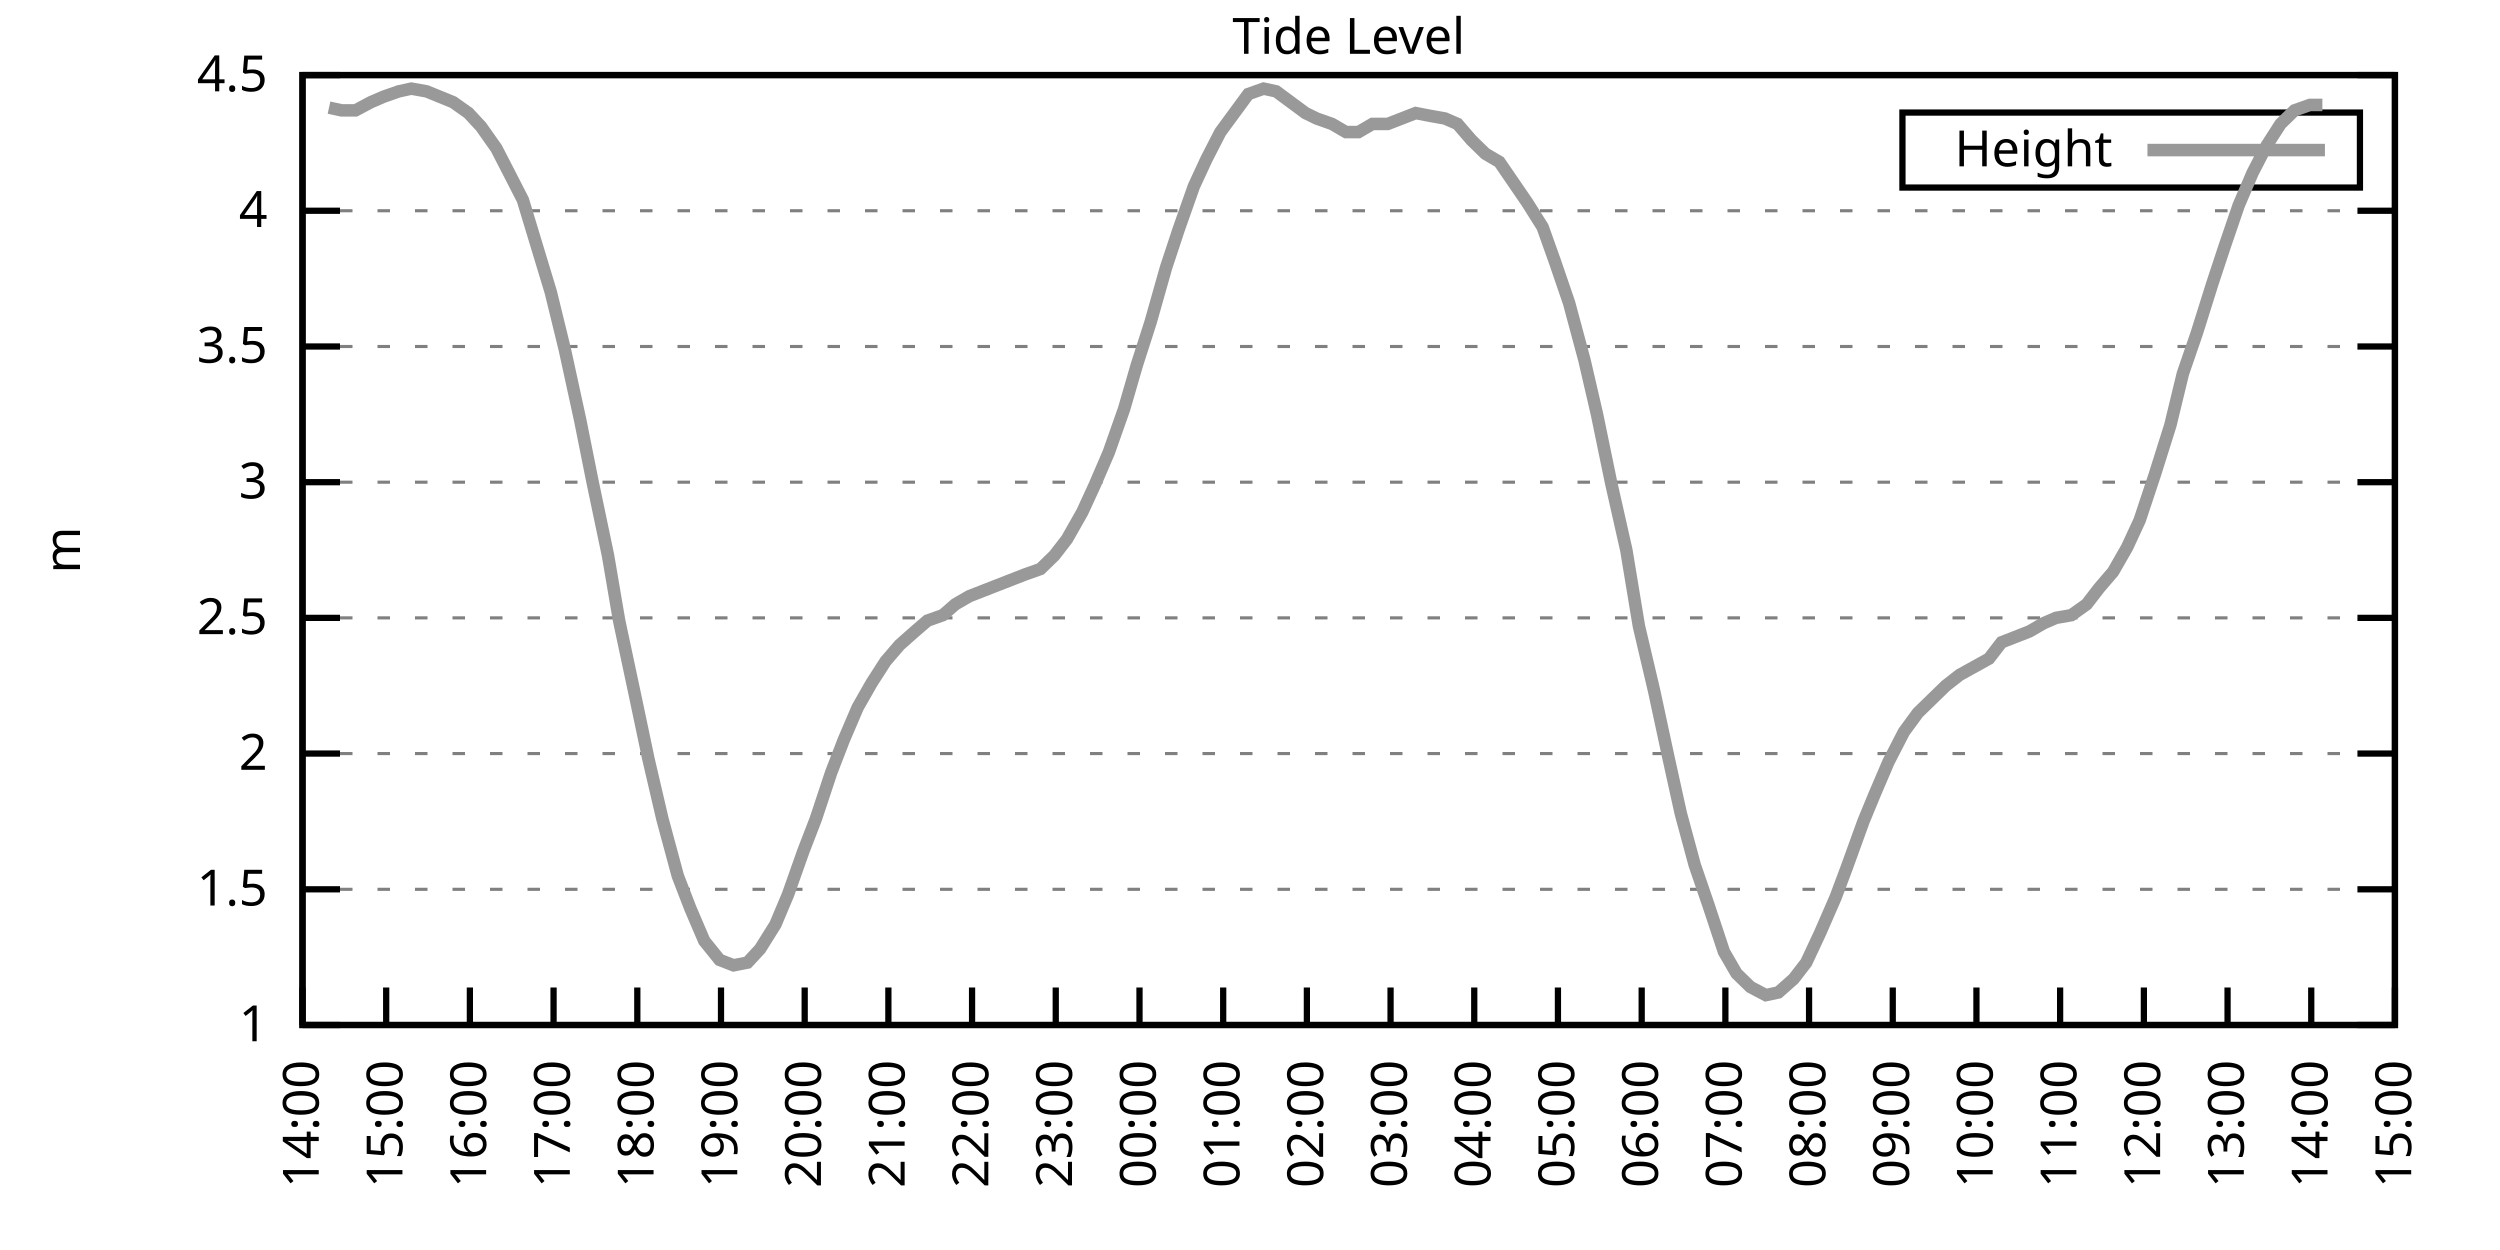
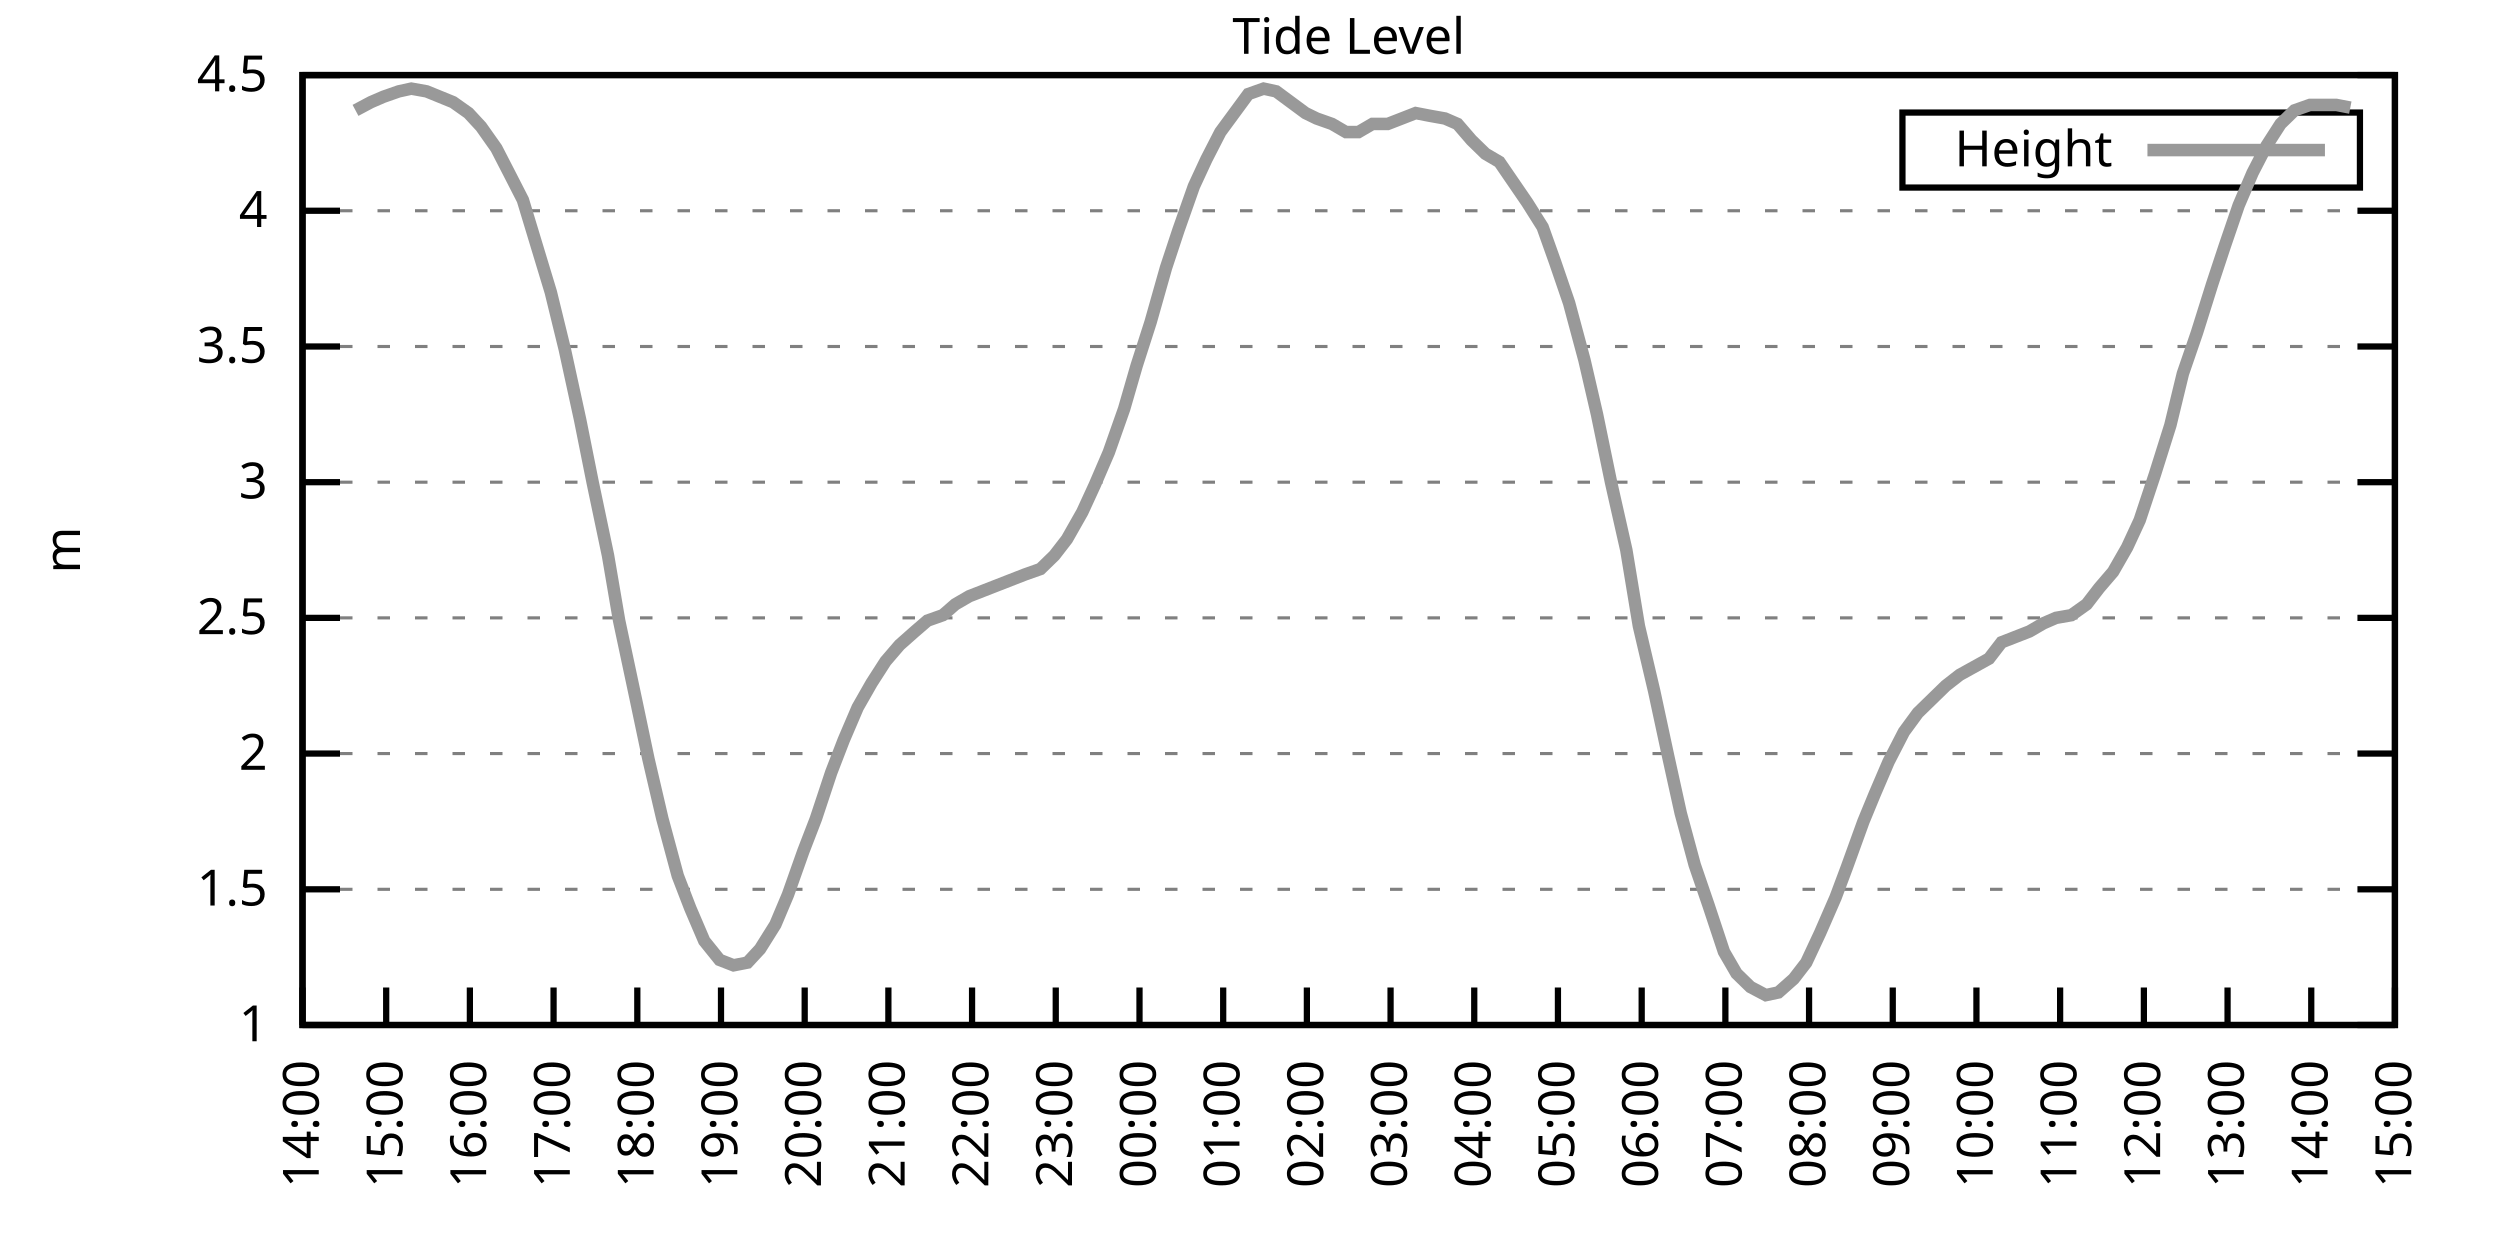
<svg xmlns="http://www.w3.org/2000/svg" xmlns:xlink="http://www.w3.org/1999/xlink" width="400" height="200" viewBox="0 0 400 200">
  <g id="gnuplot_canvas">
    <rect x="0" y="0" width="400" height="200" fill="none" />
    <defs>
      <circle id="gpDot" r="0.5" stroke-width="0.5" stroke="currentColor" />
      <path id="gpPt0" stroke-width="0.333" stroke="currentColor" d="M-1,0 h2 M0,-1 v2" />
      <path id="gpPt1" stroke-width="0.333" stroke="currentColor" d="M-1,-1 L1,1 M1,-1 L-1,1" />
      <path id="gpPt2" stroke-width="0.333" stroke="currentColor" d="M-1,0 L1,0 M0,-1 L0,1 M-1,-1 L1,1 M-1,1 L1,-1" />
      <rect id="gpPt3" stroke-width="0.333" stroke="currentColor" x="-1" y="-1" width="2" height="2" />
      <rect id="gpPt4" stroke-width="0.333" stroke="currentColor" fill="currentColor" x="-1" y="-1" width="2" height="2" />
      <circle id="gpPt5" stroke-width="0.333" stroke="currentColor" cx="0" cy="0" r="1" />
      <use xlink:href="#gpPt5" id="gpPt6" fill="currentColor" stroke="none" />
      <path id="gpPt7" stroke-width="0.333" stroke="currentColor" d="M0,-1.33 L-1.33,0.67 L1.33,0.67 z" />
      <use xlink:href="#gpPt7" id="gpPt8" fill="currentColor" stroke="none" />
      <use xlink:href="#gpPt7" id="gpPt9" stroke="currentColor" transform="rotate(180)" />
      <use xlink:href="#gpPt9" id="gpPt10" fill="currentColor" stroke="none" />
      <use xlink:href="#gpPt3" id="gpPt11" stroke="currentColor" transform="rotate(45)" />
      <use xlink:href="#gpPt11" id="gpPt12" fill="currentColor" stroke="none" />
      <path id="gpPt13" stroke-width="0.333" stroke="currentColor" d="M0,1.330 L1.265,0.411 L0.782,-1.067 L-0.782,-1.076 L-1.265,0.411 z" />
      <use xlink:href="#gpPt13" id="gpPt14" fill="currentColor" stroke="none" />
      <filter id="textbox" filterUnits="objectBoundingBox" x="0" y="0" height="1" width="1">
        <feFlood flood-color="white" flood-opacity="1" result="bgnd" />
        <feComposite in="SourceGraphic" in2="bgnd" operator="atop" />
      </filter>
      <filter id="greybox" filterUnits="objectBoundingBox" x="0" y="0" height="1" width="1">
        <feFlood flood-color="lightgrey" flood-opacity="1" result="grey" />
        <feComposite in="SourceGraphic" in2="grey" operator="atop" />
      </filter>
    </defs>
    <g fill="none" color="white" stroke="currentColor" stroke-width="1.00" stroke-linecap="butt" stroke-linejoin="miter">
</g>
    <g fill="none" color="black" stroke="currentColor" stroke-width="1.00" stroke-linecap="butt" stroke-linejoin="miter">
      <g stroke="none" shape-rendering="crispEdges">
        <polygon fill="rgb(255, 255, 255)" points="48.40,164.00 383.18,164.00 383.18,12.02 48.40,12.02 " />
      </g>
    </g>
    <g fill="none" color="black" stroke="currentColor" stroke-width="1.00" stroke-linecap="butt" stroke-linejoin="miter">
</g>
    <g fill="none" color="black" stroke="black" stroke-width="0.50" stroke-linecap="butt" stroke-linejoin="miter">
</g>
    <g fill="none" color="gray" stroke="currentColor" stroke-width="0.50" stroke-linecap="butt" stroke-linejoin="miter">
      <path stroke="gray" stroke-dasharray="2,4" class="gridline" d="M48.40,164.00 L383.19,164.00  " />
    </g>
    <g fill="none" color="gray" stroke="gray" stroke-width="1.00" stroke-linecap="butt" stroke-linejoin="miter">
</g>
    <g fill="none" color="black" stroke="currentColor" stroke-width="1.00" stroke-linecap="butt" stroke-linejoin="miter">
      <path stroke="black" d="M48.40,164.00 L54.40,164.00 M383.19,164.00 L377.19,164.00  " />
      <g transform="translate(42.80,166.60)" stroke="none" fill="black" font-family="Sans" font-size="8.00" text-anchor="end">
        <text>
          <tspan font-family="Sans"> 1</tspan>
        </text>
      </g>
    </g>
    <g fill="none" color="black" stroke="currentColor" stroke-width="1.00" stroke-linecap="butt" stroke-linejoin="miter">
</g>
    <g fill="none" color="black" stroke="black" stroke-width="0.50" stroke-linecap="butt" stroke-linejoin="miter">
</g>
    <g fill="none" color="gray" stroke="currentColor" stroke-width="0.50" stroke-linecap="butt" stroke-linejoin="miter">
      <path stroke="gray" stroke-dasharray="2,4" class="gridline" d="M48.40,142.29 L383.19,142.29  " />
    </g>
    <g fill="none" color="gray" stroke="gray" stroke-width="1.00" stroke-linecap="butt" stroke-linejoin="miter">
</g>
    <g fill="none" color="black" stroke="currentColor" stroke-width="1.00" stroke-linecap="butt" stroke-linejoin="miter">
      <path stroke="black" d="M48.40,142.29 L54.40,142.29 M383.19,142.29 L377.19,142.29  " />
      <g transform="translate(42.80,144.89)" stroke="none" fill="black" font-family="Sans" font-size="8.00" text-anchor="end">
        <text>
          <tspan font-family="Sans"> 1.5</tspan>
        </text>
      </g>
    </g>
    <g fill="none" color="black" stroke="currentColor" stroke-width="1.00" stroke-linecap="butt" stroke-linejoin="miter">
</g>
    <g fill="none" color="black" stroke="black" stroke-width="0.50" stroke-linecap="butt" stroke-linejoin="miter">
</g>
    <g fill="none" color="gray" stroke="currentColor" stroke-width="0.50" stroke-linecap="butt" stroke-linejoin="miter">
      <path stroke="gray" stroke-dasharray="2,4" class="gridline" d="M48.40,120.57 L383.19,120.57  " />
    </g>
    <g fill="none" color="gray" stroke="gray" stroke-width="1.00" stroke-linecap="butt" stroke-linejoin="miter">
</g>
    <g fill="none" color="black" stroke="currentColor" stroke-width="1.00" stroke-linecap="butt" stroke-linejoin="miter">
      <path stroke="black" d="M48.40,120.57 L54.40,120.57 M383.19,120.57 L377.19,120.57  " />
      <g transform="translate(42.80,123.17)" stroke="none" fill="black" font-family="Sans" font-size="8.00" text-anchor="end">
        <text>
          <tspan font-family="Sans"> 2</tspan>
        </text>
      </g>
    </g>
    <g fill="none" color="black" stroke="currentColor" stroke-width="1.00" stroke-linecap="butt" stroke-linejoin="miter">
</g>
    <g fill="none" color="black" stroke="black" stroke-width="0.50" stroke-linecap="butt" stroke-linejoin="miter">
</g>
    <g fill="none" color="gray" stroke="currentColor" stroke-width="0.50" stroke-linecap="butt" stroke-linejoin="miter">
      <path stroke="gray" stroke-dasharray="2,4" class="gridline" d="M48.40,98.86 L383.19,98.86  " />
    </g>
    <g fill="none" color="gray" stroke="gray" stroke-width="1.00" stroke-linecap="butt" stroke-linejoin="miter">
</g>
    <g fill="none" color="black" stroke="currentColor" stroke-width="1.00" stroke-linecap="butt" stroke-linejoin="miter">
      <path stroke="black" d="M48.40,98.86 L54.40,98.86 M383.19,98.86 L377.19,98.86  " />
      <g transform="translate(42.80,101.46)" stroke="none" fill="black" font-family="Sans" font-size="8.00" text-anchor="end">
        <text>
          <tspan font-family="Sans"> 2.5</tspan>
        </text>
      </g>
    </g>
    <g fill="none" color="black" stroke="currentColor" stroke-width="1.00" stroke-linecap="butt" stroke-linejoin="miter">
</g>
    <g fill="none" color="black" stroke="black" stroke-width="0.50" stroke-linecap="butt" stroke-linejoin="miter">
</g>
    <g fill="none" color="gray" stroke="currentColor" stroke-width="0.50" stroke-linecap="butt" stroke-linejoin="miter">
      <path stroke="gray" stroke-dasharray="2,4" class="gridline" d="M48.40,77.15 L383.19,77.15  " />
    </g>
    <g fill="none" color="gray" stroke="gray" stroke-width="1.00" stroke-linecap="butt" stroke-linejoin="miter">
</g>
    <g fill="none" color="black" stroke="currentColor" stroke-width="1.00" stroke-linecap="butt" stroke-linejoin="miter">
      <path stroke="black" d="M48.40,77.15 L54.40,77.15 M383.19,77.15 L377.19,77.15  " />
      <g transform="translate(42.80,79.75)" stroke="none" fill="black" font-family="Sans" font-size="8.00" text-anchor="end">
        <text>
          <tspan font-family="Sans"> 3</tspan>
        </text>
      </g>
    </g>
    <g fill="none" color="black" stroke="currentColor" stroke-width="1.00" stroke-linecap="butt" stroke-linejoin="miter">
</g>
    <g fill="none" color="black" stroke="black" stroke-width="0.50" stroke-linecap="butt" stroke-linejoin="miter">
</g>
    <g fill="none" color="gray" stroke="currentColor" stroke-width="0.50" stroke-linecap="butt" stroke-linejoin="miter">
      <path stroke="gray" stroke-dasharray="2,4" class="gridline" d="M48.40,55.44 L383.19,55.44  " />
    </g>
    <g fill="none" color="gray" stroke="gray" stroke-width="1.00" stroke-linecap="butt" stroke-linejoin="miter">
</g>
    <g fill="none" color="black" stroke="currentColor" stroke-width="1.00" stroke-linecap="butt" stroke-linejoin="miter">
      <path stroke="black" d="M48.40,55.44 L54.40,55.44 M383.19,55.44 L377.19,55.44  " />
      <g transform="translate(42.80,58.04)" stroke="none" fill="black" font-family="Sans" font-size="8.00" text-anchor="end">
        <text>
          <tspan font-family="Sans"> 3.5</tspan>
        </text>
      </g>
    </g>
    <g fill="none" color="black" stroke="currentColor" stroke-width="1.00" stroke-linecap="butt" stroke-linejoin="miter">
</g>
    <g fill="none" color="black" stroke="black" stroke-width="0.50" stroke-linecap="butt" stroke-linejoin="miter">
</g>
    <g fill="none" color="gray" stroke="currentColor" stroke-width="0.50" stroke-linecap="butt" stroke-linejoin="miter">
      <path stroke="gray" stroke-dasharray="2,4" class="gridline" d="M48.40,33.72 L383.19,33.72  " />
    </g>
    <g fill="none" color="gray" stroke="gray" stroke-width="1.00" stroke-linecap="butt" stroke-linejoin="miter">
</g>
    <g fill="none" color="black" stroke="currentColor" stroke-width="1.00" stroke-linecap="butt" stroke-linejoin="miter">
      <path stroke="black" d="M48.40,33.72 L54.40,33.72 M383.19,33.72 L377.19,33.72  " />
      <g transform="translate(42.80,36.32)" stroke="none" fill="black" font-family="Sans" font-size="8.00" text-anchor="end">
        <text>
          <tspan font-family="Sans"> 4</tspan>
        </text>
      </g>
    </g>
    <g fill="none" color="black" stroke="currentColor" stroke-width="1.00" stroke-linecap="butt" stroke-linejoin="miter">
</g>
    <g fill="none" color="black" stroke="black" stroke-width="0.50" stroke-linecap="butt" stroke-linejoin="miter">
</g>
    <g fill="none" color="gray" stroke="currentColor" stroke-width="0.50" stroke-linecap="butt" stroke-linejoin="miter">
      <path stroke="gray" stroke-dasharray="2,4" class="gridline" d="M48.40,12.01 L383.19,12.01  " />
    </g>
    <g fill="none" color="gray" stroke="gray" stroke-width="1.00" stroke-linecap="butt" stroke-linejoin="miter">
</g>
    <g fill="none" color="black" stroke="currentColor" stroke-width="1.00" stroke-linecap="butt" stroke-linejoin="miter">
      <path stroke="black" d="M48.40,12.01 L54.40,12.01 M383.19,12.01 L377.19,12.01  " />
      <g transform="translate(42.80,14.61)" stroke="none" fill="black" font-family="Sans" font-size="8.00" text-anchor="end">
        <text>
          <tspan font-family="Sans"> 4.5</tspan>
        </text>
      </g>
    </g>
    <g fill="none" color="black" stroke="currentColor" stroke-width="1.00" stroke-linecap="butt" stroke-linejoin="miter">
      <path stroke="black" d="M48.40,164.00 L48.40,158.00  " />
      <g transform="translate(51.00,169.60) rotate(270.00)" stroke="none" fill="black" font-family="Sans" font-size="8.00" text-anchor="end">
        <text>
          <tspan font-family="Sans">14:00</tspan>
        </text>
      </g>
    </g>
    <g fill="none" color="black" stroke="currentColor" stroke-width="1.00" stroke-linecap="butt" stroke-linejoin="miter">
      <path stroke="black" d="M61.79,164.00 L61.79,158.00  " />
      <g transform="translate(64.39,169.60) rotate(270.00)" stroke="none" fill="black" font-family="Sans" font-size="8.00" text-anchor="end">
        <text>
          <tspan font-family="Sans">15:00</tspan>
        </text>
      </g>
    </g>
    <g fill="none" color="black" stroke="currentColor" stroke-width="1.00" stroke-linecap="butt" stroke-linejoin="miter">
      <path stroke="black" d="M75.18,164.00 L75.18,158.00  " />
      <g transform="translate(77.78,169.60) rotate(270.00)" stroke="none" fill="black" font-family="Sans" font-size="8.00" text-anchor="end">
        <text>
          <tspan font-family="Sans">16:00</tspan>
        </text>
      </g>
    </g>
    <g fill="none" color="black" stroke="currentColor" stroke-width="1.00" stroke-linecap="butt" stroke-linejoin="miter">
      <path stroke="black" d="M88.57,164.00 L88.57,158.00  " />
      <g transform="translate(91.17,169.60) rotate(270.00)" stroke="none" fill="black" font-family="Sans" font-size="8.00" text-anchor="end">
        <text>
          <tspan font-family="Sans">17:00</tspan>
        </text>
      </g>
    </g>
    <g fill="none" color="black" stroke="currentColor" stroke-width="1.00" stroke-linecap="butt" stroke-linejoin="miter">
      <path stroke="black" d="M101.97,164.00 L101.97,158.00  " />
      <g transform="translate(104.57,169.60) rotate(270.00)" stroke="none" fill="black" font-family="Sans" font-size="8.00" text-anchor="end">
        <text>
          <tspan font-family="Sans">18:00</tspan>
        </text>
      </g>
    </g>
    <g fill="none" color="black" stroke="currentColor" stroke-width="1.00" stroke-linecap="butt" stroke-linejoin="miter">
      <path stroke="black" d="M115.36,164.00 L115.36,158.00  " />
      <g transform="translate(117.96,169.60) rotate(270.00)" stroke="none" fill="black" font-family="Sans" font-size="8.00" text-anchor="end">
        <text>
          <tspan font-family="Sans">19:00</tspan>
        </text>
      </g>
    </g>
    <g fill="none" color="black" stroke="currentColor" stroke-width="1.00" stroke-linecap="butt" stroke-linejoin="miter">
      <path stroke="black" d="M128.75,164.00 L128.75,158.00  " />
      <g transform="translate(131.35,169.60) rotate(270.00)" stroke="none" fill="black" font-family="Sans" font-size="8.00" text-anchor="end">
        <text>
          <tspan font-family="Sans">20:00</tspan>
        </text>
      </g>
    </g>
    <g fill="none" color="black" stroke="currentColor" stroke-width="1.00" stroke-linecap="butt" stroke-linejoin="miter">
      <path stroke="black" d="M142.14,164.00 L142.14,158.00  " />
      <g transform="translate(144.74,169.60) rotate(270.00)" stroke="none" fill="black" font-family="Sans" font-size="8.00" text-anchor="end">
        <text>
          <tspan font-family="Sans">21:00</tspan>
        </text>
      </g>
    </g>
    <g fill="none" color="black" stroke="currentColor" stroke-width="1.00" stroke-linecap="butt" stroke-linejoin="miter">
      <path stroke="black" d="M155.53,164.00 L155.53,158.00  " />
      <g transform="translate(158.13,169.60) rotate(270.00)" stroke="none" fill="black" font-family="Sans" font-size="8.00" text-anchor="end">
        <text>
          <tspan font-family="Sans">22:00</tspan>
        </text>
      </g>
    </g>
    <g fill="none" color="black" stroke="currentColor" stroke-width="1.00" stroke-linecap="butt" stroke-linejoin="miter">
      <path stroke="black" d="M168.92,164.00 L168.92,158.00  " />
      <g transform="translate(171.52,169.60) rotate(270.00)" stroke="none" fill="black" font-family="Sans" font-size="8.00" text-anchor="end">
        <text>
          <tspan font-family="Sans">23:00</tspan>
        </text>
      </g>
    </g>
    <g fill="none" color="black" stroke="currentColor" stroke-width="1.00" stroke-linecap="butt" stroke-linejoin="miter">
      <path stroke="black" d="M182.32,164.00 L182.32,158.00  " />
      <g transform="translate(184.92,169.60) rotate(270.00)" stroke="none" fill="black" font-family="Sans" font-size="8.00" text-anchor="end">
        <text>
          <tspan font-family="Sans">00:00</tspan>
        </text>
      </g>
    </g>
    <g fill="none" color="black" stroke="currentColor" stroke-width="1.00" stroke-linecap="butt" stroke-linejoin="miter">
      <path stroke="black" d="M195.71,164.00 L195.71,158.00  " />
      <g transform="translate(198.31,169.60) rotate(270.00)" stroke="none" fill="black" font-family="Sans" font-size="8.00" text-anchor="end">
        <text>
          <tspan font-family="Sans">01:00</tspan>
        </text>
      </g>
    </g>
    <g fill="none" color="black" stroke="currentColor" stroke-width="1.00" stroke-linecap="butt" stroke-linejoin="miter">
      <path stroke="black" d="M209.10,164.00 L209.10,158.00  " />
      <g transform="translate(211.70,169.60) rotate(270.00)" stroke="none" fill="black" font-family="Sans" font-size="8.00" text-anchor="end">
        <text>
          <tspan font-family="Sans">02:00</tspan>
        </text>
      </g>
    </g>
    <g fill="none" color="black" stroke="currentColor" stroke-width="1.00" stroke-linecap="butt" stroke-linejoin="miter">
      <path stroke="black" d="M222.49,164.00 L222.49,158.00  " />
      <g transform="translate(225.09,169.60) rotate(270.00)" stroke="none" fill="black" font-family="Sans" font-size="8.00" text-anchor="end">
        <text>
          <tspan font-family="Sans">03:00</tspan>
        </text>
      </g>
    </g>
    <g fill="none" color="black" stroke="currentColor" stroke-width="1.00" stroke-linecap="butt" stroke-linejoin="miter">
      <path stroke="black" d="M235.88,164.00 L235.88,158.00  " />
      <g transform="translate(238.48,169.60) rotate(270.00)" stroke="none" fill="black" font-family="Sans" font-size="8.00" text-anchor="end">
        <text>
          <tspan font-family="Sans">04:00</tspan>
        </text>
      </g>
    </g>
    <g fill="none" color="black" stroke="currentColor" stroke-width="1.00" stroke-linecap="butt" stroke-linejoin="miter">
      <path stroke="black" d="M249.27,164.00 L249.27,158.00  " />
      <g transform="translate(251.87,169.60) rotate(270.00)" stroke="none" fill="black" font-family="Sans" font-size="8.00" text-anchor="end">
        <text>
          <tspan font-family="Sans">05:00</tspan>
        </text>
      </g>
    </g>
    <g fill="none" color="black" stroke="currentColor" stroke-width="1.00" stroke-linecap="butt" stroke-linejoin="miter">
      <path stroke="black" d="M262.67,164.00 L262.67,158.00  " />
      <g transform="translate(265.27,169.60) rotate(270.00)" stroke="none" fill="black" font-family="Sans" font-size="8.00" text-anchor="end">
        <text>
          <tspan font-family="Sans">06:00</tspan>
        </text>
      </g>
    </g>
    <g fill="none" color="black" stroke="currentColor" stroke-width="1.00" stroke-linecap="butt" stroke-linejoin="miter">
      <path stroke="black" d="M276.06,164.00 L276.06,158.00  " />
      <g transform="translate(278.66,169.60) rotate(270.00)" stroke="none" fill="black" font-family="Sans" font-size="8.00" text-anchor="end">
        <text>
          <tspan font-family="Sans">07:00</tspan>
        </text>
      </g>
    </g>
    <g fill="none" color="black" stroke="currentColor" stroke-width="1.00" stroke-linecap="butt" stroke-linejoin="miter">
      <path stroke="black" d="M289.45,164.00 L289.45,158.00  " />
      <g transform="translate(292.05,169.60) rotate(270.00)" stroke="none" fill="black" font-family="Sans" font-size="8.00" text-anchor="end">
        <text>
          <tspan font-family="Sans">08:00</tspan>
        </text>
      </g>
    </g>
    <g fill="none" color="black" stroke="currentColor" stroke-width="1.00" stroke-linecap="butt" stroke-linejoin="miter">
      <path stroke="black" d="M302.84,164.00 L302.84,158.00  " />
      <g transform="translate(305.44,169.60) rotate(270.00)" stroke="none" fill="black" font-family="Sans" font-size="8.00" text-anchor="end">
        <text>
          <tspan font-family="Sans">09:00</tspan>
        </text>
      </g>
    </g>
    <g fill="none" color="black" stroke="currentColor" stroke-width="1.00" stroke-linecap="butt" stroke-linejoin="miter">
      <path stroke="black" d="M316.23,164.00 L316.23,158.00  " />
      <g transform="translate(318.83,169.60) rotate(270.00)" stroke="none" fill="black" font-family="Sans" font-size="8.00" text-anchor="end">
        <text>
          <tspan font-family="Sans">10:00</tspan>
        </text>
      </g>
    </g>
    <g fill="none" color="black" stroke="currentColor" stroke-width="1.00" stroke-linecap="butt" stroke-linejoin="miter">
      <path stroke="black" d="M329.62,164.00 L329.62,158.00  " />
      <g transform="translate(332.22,169.60) rotate(270.00)" stroke="none" fill="black" font-family="Sans" font-size="8.00" text-anchor="end">
        <text>
          <tspan font-family="Sans">11:00</tspan>
        </text>
      </g>
    </g>
    <g fill="none" color="black" stroke="currentColor" stroke-width="1.00" stroke-linecap="butt" stroke-linejoin="miter">
      <path stroke="black" d="M343.02,164.00 L343.02,158.00  " />
      <g transform="translate(345.62,169.60) rotate(270.00)" stroke="none" fill="black" font-family="Sans" font-size="8.00" text-anchor="end">
        <text>
          <tspan font-family="Sans">12:00</tspan>
        </text>
      </g>
    </g>
    <g fill="none" color="black" stroke="currentColor" stroke-width="1.00" stroke-linecap="butt" stroke-linejoin="miter">
      <path stroke="black" d="M356.41,164.00 L356.41,158.00  " />
      <g transform="translate(359.01,169.60) rotate(270.00)" stroke="none" fill="black" font-family="Sans" font-size="8.00" text-anchor="end">
        <text>
          <tspan font-family="Sans">13:00</tspan>
        </text>
      </g>
    </g>
    <g fill="none" color="black" stroke="currentColor" stroke-width="1.00" stroke-linecap="butt" stroke-linejoin="miter">
      <path stroke="black" d="M369.80,164.00 L369.80,158.00  " />
      <g transform="translate(372.40,169.60) rotate(270.00)" stroke="none" fill="black" font-family="Sans" font-size="8.00" text-anchor="end">
        <text>
          <tspan font-family="Sans">14:00</tspan>
        </text>
      </g>
    </g>
    <g fill="none" color="black" stroke="currentColor" stroke-width="1.00" stroke-linecap="butt" stroke-linejoin="miter">
      <path stroke="black" d="M383.19,164.00 L383.19,158.00  " />
      <g transform="translate(385.79,169.60) rotate(270.00)" stroke="none" fill="black" font-family="Sans" font-size="8.00" text-anchor="end">
        <text>
          <tspan font-family="Sans">15:00</tspan>
        </text>
      </g>
    </g>
    <g fill="none" color="black" stroke="currentColor" stroke-width="1.00" stroke-linecap="butt" stroke-linejoin="miter">
</g>
    <g fill="none" color="black" stroke="currentColor" stroke-width="1.00" stroke-linecap="butt" stroke-linejoin="miter">
      <path stroke="black" d="M48.40,12.01 L48.40,164.00 L383.19,164.00 L383.19,12.01 L48.40,12.01 Z  " />
    </g>
    <g fill="none" color="black" stroke="currentColor" stroke-width="1.00" stroke-linecap="butt" stroke-linejoin="miter">
</g>
    <g fill="none" color="black" stroke="currentColor" stroke-width="1.00" stroke-linecap="butt" stroke-linejoin="miter">
      <path stroke="black" d="M304.39,30.01 L304.39,18.01 L377.59,18.01 L377.59,30.01 L304.39,30.01 Z  " />
    </g>
    <g id="Tide_level_plot_1">
      <g fill="none" color="white" stroke="black" stroke-width="2.00" stroke-linecap="butt" stroke-linejoin="miter">
</g>
      <g fill="none" color="black" stroke="currentColor" stroke-width="2.00" stroke-linecap="butt" stroke-linejoin="miter">
        <g transform="translate(337.99,26.61)" stroke="none" fill="black" font-family="Sans" font-size="8.00" text-anchor="end">
          <text>
            <tspan font-family="Sans">Height</tspan>
          </text>
        </g>
      </g>
      <g fill="none" color="black" stroke="currentColor" stroke-width="2.00" stroke-linecap="butt" stroke-linejoin="miter">
-         <path stroke="rgb(153, 153, 153)" d="M343.59,24.01 L371.99,24.01 M52.64,17.22 L54.65,17.66 L56.88,17.66 L59.34,16.35 L61.35,15.48 L63.80,14.62   L65.81,14.18 L68.26,14.62 L72.50,16.35 L74.96,18.09 L76.97,20.26 L79.42,23.73 L81.66,28.08 L83.66,31.99   L88.13,46.75 L90.36,55.87 L92.82,67.16 L94.82,77.15 L97.28,88.87 L99.06,99.30 L101.74,111.89 L103.75,121.44   L105.98,131.00 L108.44,140.12 L110.45,145.33 L112.68,150.54 L115.13,153.58 L117.37,154.45 L119.60,154.01 L121.61,151.84   L124.06,147.93 L126.07,143.16 L128.53,136.21 L130.54,131.00 L132.99,123.61 L135.00,118.40 L137.23,113.19 L139.46,109.28   L141.69,105.81 L143.93,103.20 L146.38,101.03 L148.39,99.30 L150.85,98.43 L152.85,96.69 L155.09,95.39 L159.55,93.65   L164.01,91.91 L166.47,91.04 L168.70,88.87 L170.71,86.27 L173.17,81.93 L175.17,77.58 L177.41,72.37 L179.86,65.42   L181.87,58.48 L184.10,51.53 L186.56,42.84 L188.57,36.76 L191.02,29.81 L193.03,25.47 L195.26,21.13 L199.73,15.05   L202.18,14.18 L204.19,14.62 L208.88,18.09 L210.66,18.96 L213.12,19.83 L215.35,21.13 L217.36,21.13 L219.59,19.83   L222.04,19.83 L224.28,18.96 L226.51,18.09 L228.74,18.52 L231.20,18.96 L233.20,19.83 L235.44,22.43 L237.67,24.60   L239.90,25.91 L244.36,32.42 L246.82,36.33 L248.83,41.97 L251.06,48.49 L253.51,57.61 L255.52,66.29 L257.76,77.15   L260.21,88.00 L262.22,100.16 L264.67,110.59 L266.91,121.01 L268.92,130.13 L271.15,138.38 L273.38,144.89 L275.83,152.28   L277.84,155.75 L280.07,157.92 L282.53,159.22 L284.54,158.79 L286.99,156.62 L289.00,154.01 L291.23,149.24 L293.69,143.59   L295.48,138.81 L298.15,131.43 L299.94,127.09 L302.17,121.88 L304.63,117.10 L306.86,114.06 L309.09,111.89 L311.32,109.72   L313.55,107.98 L318.24,105.38 L320.25,102.77 L322.48,101.90 L324.71,101.03 L326.95,99.73 L328.95,98.86 L331.41,98.43   L333.86,96.69 L335.87,94.08 L338.10,91.48 L340.34,87.57 L342.35,83.23 L344.80,75.85 L347.26,68.03 L349.26,59.78   L351.50,53.26 L353.95,45.45 L355.96,39.37 L358.19,32.85 L360.42,27.64 L362.66,23.30 L364.89,19.83 L367.12,17.66   L369.58,16.79 L371.58,16.79  " />
+         <path stroke="rgb(153, 153, 153)" d="M343.59,24.01 L371.99,24.01 M56.88,17.66 L59.34,16.35 L61.35,15.48 L63.80,14.62 L65.81,14.18 L68.26,14.62   L72.50,16.35 L74.96,18.09 L76.97,20.26 L79.42,23.73 L81.66,28.08 L83.66,31.99 L88.13,46.75 L90.36,55.87   L92.82,67.16 L94.82,77.15 L97.28,88.87 L99.06,99.30 L101.74,111.89 L103.75,121.44 L105.98,131.00 L108.44,140.12   L110.45,145.33 L112.68,150.54 L115.13,153.58 L117.37,154.45 L119.60,154.01 L121.61,151.84 L124.06,147.93 L126.07,143.16   L128.53,136.21 L130.54,131.00 L132.99,123.61 L135.00,118.40 L137.23,113.19 L139.46,109.28 L141.69,105.81 L143.93,103.20   L146.38,101.03 L148.39,99.30 L150.85,98.43 L152.85,96.69 L155.09,95.39 L159.55,93.65 L164.01,91.91 L166.47,91.04   L168.70,88.87 L170.71,86.27 L173.17,81.93 L175.17,77.58 L177.41,72.37 L179.86,65.42 L181.87,58.48 L184.10,51.53   L186.56,42.84 L188.57,36.76 L191.02,29.81 L193.03,25.47 L195.26,21.13 L199.73,15.05 L202.18,14.18 L204.19,14.62   L208.88,18.09 L210.66,18.96 L213.12,19.83 L215.35,21.13 L217.36,21.13 L219.59,19.83 L222.04,19.83 L224.28,18.96   L226.51,18.09 L228.74,18.52 L231.20,18.96 L233.20,19.83 L235.44,22.43 L237.67,24.60 L239.90,25.91 L244.36,32.42   L246.82,36.33 L248.83,41.97 L251.06,48.49 L253.51,57.61 L255.52,66.29 L257.76,77.15 L260.21,88.00 L262.22,100.16   L264.67,110.59 L266.91,121.01 L268.92,130.13 L271.15,138.38 L273.38,144.89 L275.83,152.28 L277.84,155.75 L280.07,157.92   L282.53,159.22 L284.54,158.79 L286.99,156.62 L289.00,154.01 L291.23,149.24 L293.69,143.59 L295.48,138.81 L298.15,131.43   L299.94,127.09 L302.17,121.88 L304.63,117.10 L306.86,114.06 L309.09,111.89 L311.32,109.72 L313.55,107.98 L318.24,105.38   L320.25,102.77 L322.48,101.90 L324.71,101.03 L326.95,99.73 L328.95,98.86 L331.41,98.43 L333.86,96.69 L335.87,94.08   L338.10,91.48 L340.34,87.57 L342.35,83.23 L344.80,75.85 L347.26,68.03 L349.26,59.78 L351.50,53.26 L353.95,45.45   L355.96,39.37 L358.19,32.85 L360.42,27.64 L362.66,23.30 L364.89,19.83 L367.12,17.66 L369.58,16.79 L371.58,16.79   L373.82,16.79 L376.05,17.22  " />
      </g>
    </g>
    <g fill="none" color="black" stroke="currentColor" stroke-width="2.00" stroke-linecap="butt" stroke-linejoin="miter">
</g>
    <g fill="none" color="black" stroke="black" stroke-width="1.00" stroke-linecap="butt" stroke-linejoin="miter">
</g>
    <g fill="none" color="black" stroke="currentColor" stroke-width="1.00" stroke-linecap="butt" stroke-linejoin="miter">
      <path stroke="black" d="M48.40,12.01 L48.40,164.00 L383.19,164.00 L383.19,12.01 L48.40,12.01 Z  " />
      <g transform="translate(12.80,88.01) rotate(270.00)" stroke="none" fill="black" font-family="Sans" font-size="8.00" text-anchor="middle">
        <text>
          <tspan font-family="Sans">m</tspan>
        </text>
      </g>
    </g>
    <g fill="none" color="black" stroke="currentColor" stroke-width="1.00" stroke-linecap="butt" stroke-linejoin="miter">
</g>
    <g fill="none" color="black" stroke="currentColor" stroke-width="1.00" stroke-linecap="butt" stroke-linejoin="miter">
      <g transform="translate(215.79,8.61)" stroke="none" fill="black" font-family="Sans" font-size="8.00" text-anchor="middle">
        <text>
          <tspan font-family="Sans">Tide Level</tspan>
        </text>
      </g>
    </g>
    <g fill="none" color="black" stroke="currentColor" stroke-width="1.00" stroke-linecap="butt" stroke-linejoin="miter">
</g>
  </g>
</svg>
